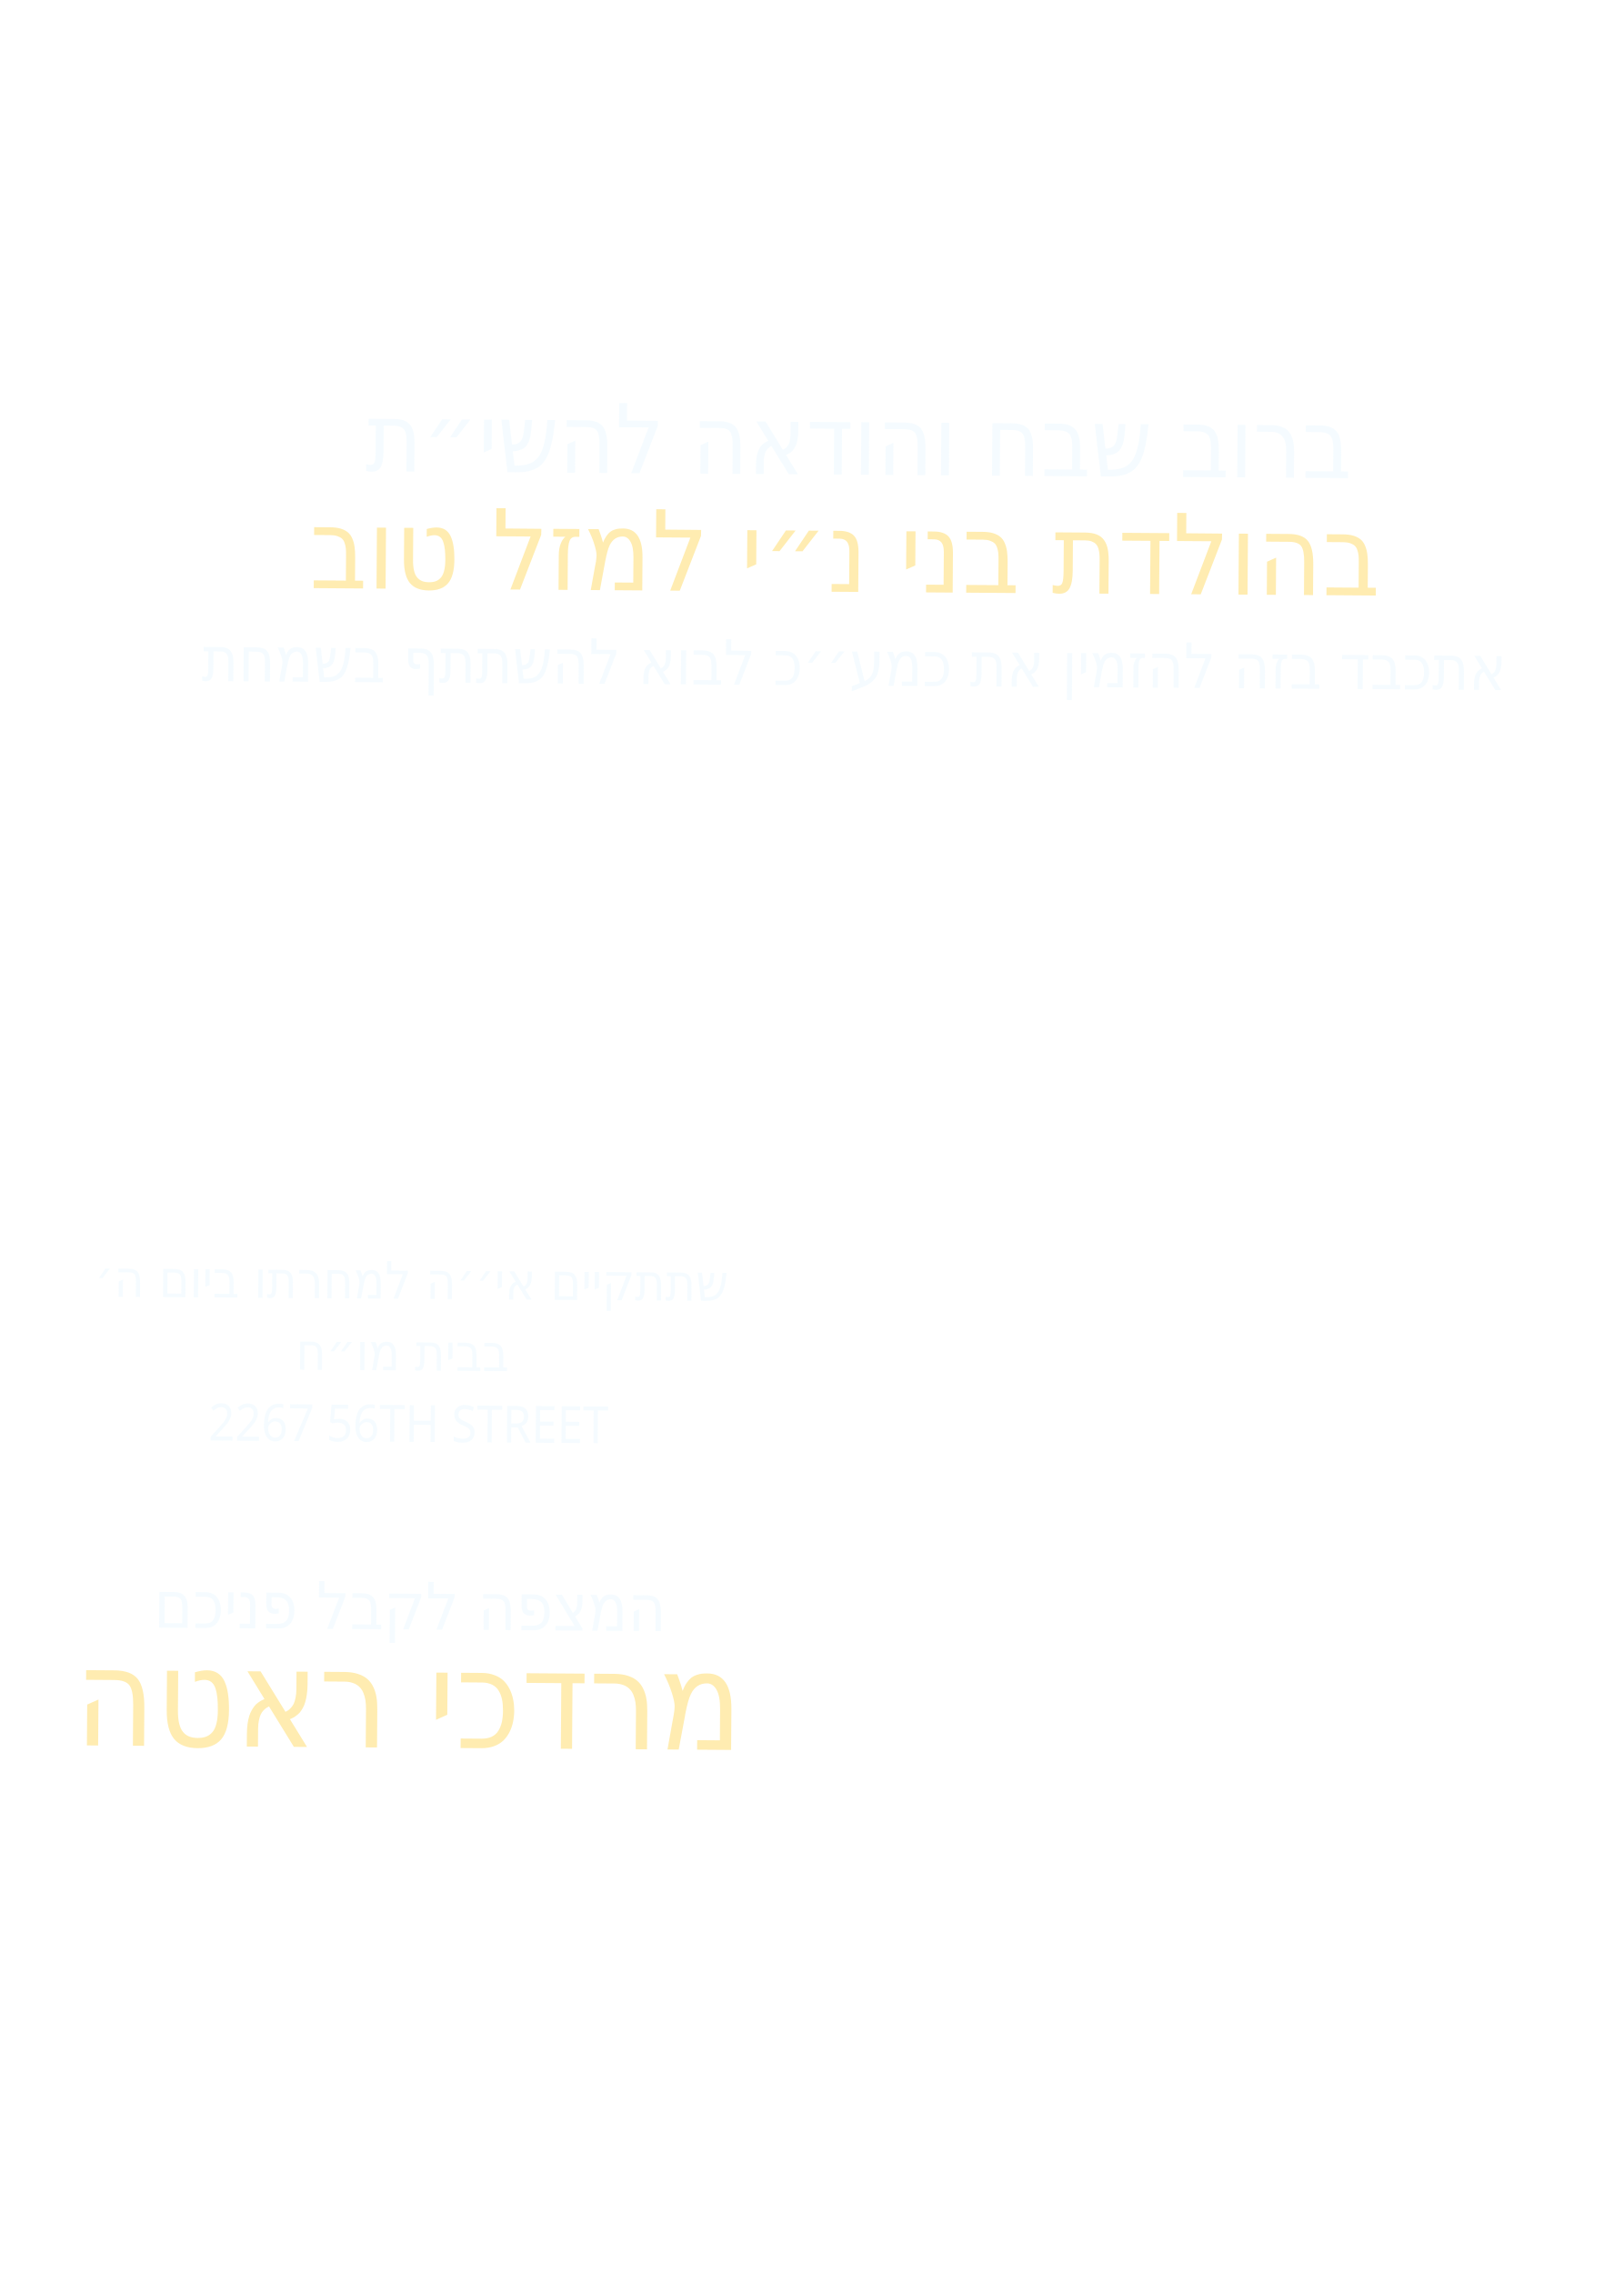
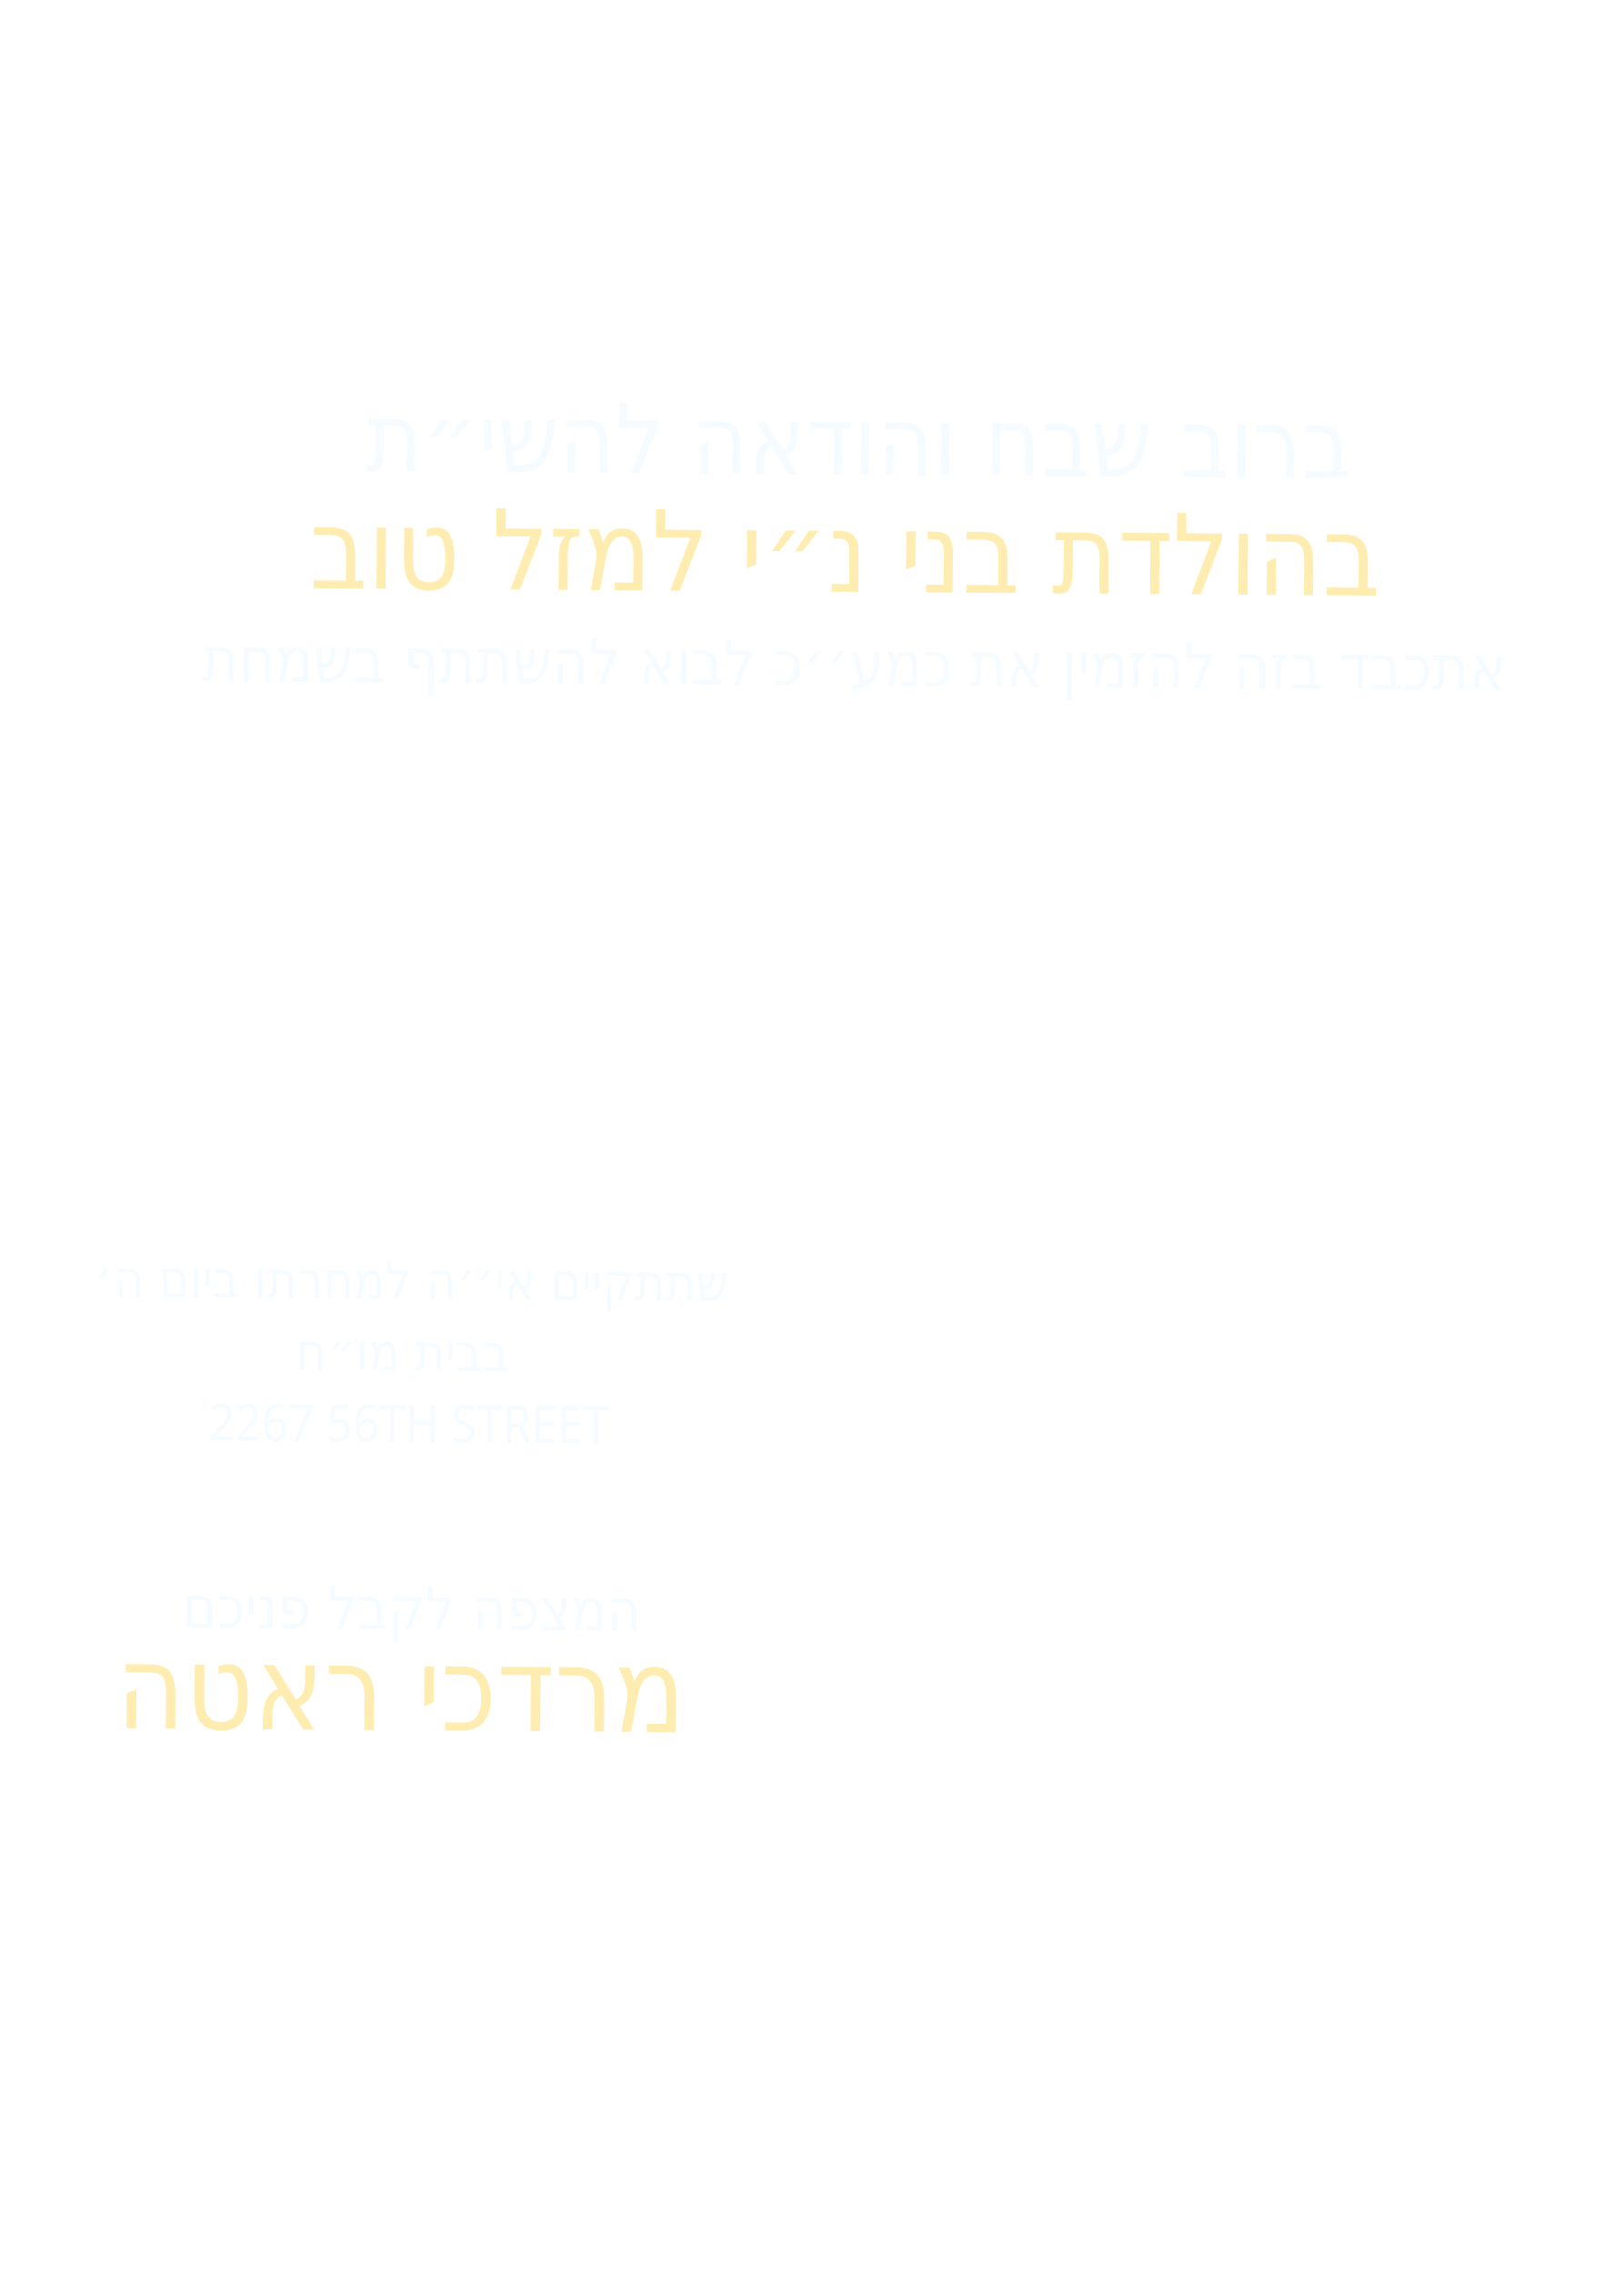
<svg xmlns="http://www.w3.org/2000/svg" id="Layer_1" data-name="Layer 1" viewBox="0 0 360 504">
  <g id="father_name" opacity=".6">
-     <text transform="translate(16.5 387) rotate(.4) scale(.9 1)" fill="#ffe07d" font-family="'Secular One'" font-size="30.5">
+     <text transform="translate(25.7 383.2) rotate(.4) scale(.9 1)" fill="#ffe07d" font-family="'Secular One'" font-size="26">
      <tspan x="0" y="0">מרדכי ראטה</tspan>
    </text>
  </g>
  <g id="awaiting_you*" opacity=".6">
-     <text transform="translate(34.1 360.9) rotate(.4) scale(.9 1)" fill="#eef9ff" font-family="'Secular One'" font-size="14.5">
+     <text transform="translate(40.3 360.9) rotate(.4) scale(.9 1)" fill="#eef9ff" font-family="'Secular One'" font-size="13">
      <tspan x="0" y="0">המצפה לקבל פניכם</tspan>
    </text>
  </g>
  <g id="address" opacity=".6">
    <text transform="translate(46.2 319.4) rotate(.4) scale(.9 1)" fill="#eef9ff" font-family="'Secular One'" font-size="11.4">
      <tspan x="0" y="0">2267 56TH STREET</tspan>
    </text>
  </g>
  <g id="at_home_of*" opacity=".6">
    <text transform="translate(65.6 303.7) rotate(.4) scale(.9 1)" fill="#eef9ff" font-family="'Secular One'" font-size="11.4">
      <tspan x="0" y="0">בבית מו״ח</tspan>
    </text>
  </g>
  <g id="bris_date" opacity=".6">
    <text transform="translate(21 287.5) rotate(.4) scale(.9 1)" fill="#eef9ff" font-family="'Secular One'" font-size="11.4">
      <tspan x="0" y="0">שתתקיים אי׳׳ה למחרתו ביום ה׳</tspan>
    </text>
  </g>
  <g id="invite_text*" opacity=".6">
    <text transform="translate(44.7 151) rotate(.4) scale(.9 1)" fill="#eef9ff" font-family="'Secular One'" font-size="13.8">
      <tspan x="0" y="0">אתכבד בזה להזמין את כמע׳׳כ לבוא להשתתף בשמחת</tspan>
    </text>
  </g>
  <g id="birth_celebration*" opacity=".6">
    <text transform="translate(68.6 130.4) rotate(.4) scale(.9 1)" fill="#ffe07d" font-family="'Secular One'" font-size="24.7">
      <tspan x="0" y="0">בהולדת בני נ״י למזל טוב</tspan>
    </text>
  </g>
  <g id="praise_text*" opacity=".6">
    <text transform="translate(81 104.5) rotate(.4) scale(.9 1)" fill="#eef9ff" font-family="'Secular One'" font-size="21.3">
      <tspan x="0" y="0">ברוב שבח והודאה להשי״ת</tspan>
    </text>
  </g>
</svg>
